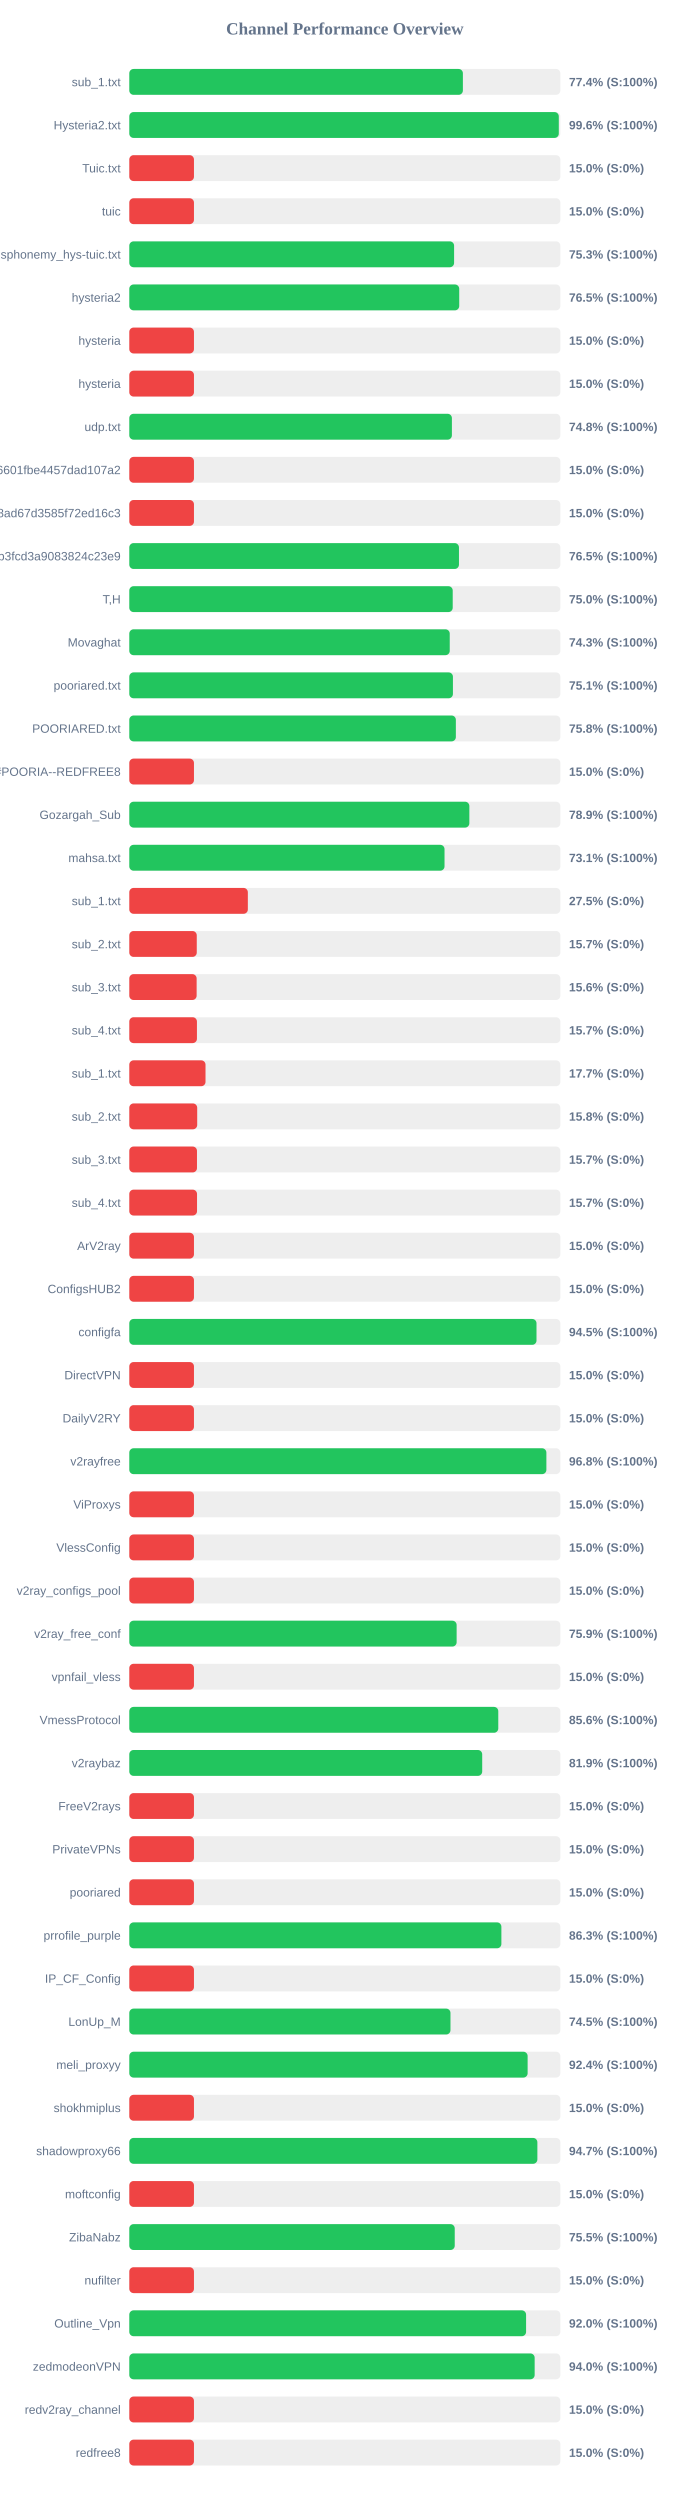
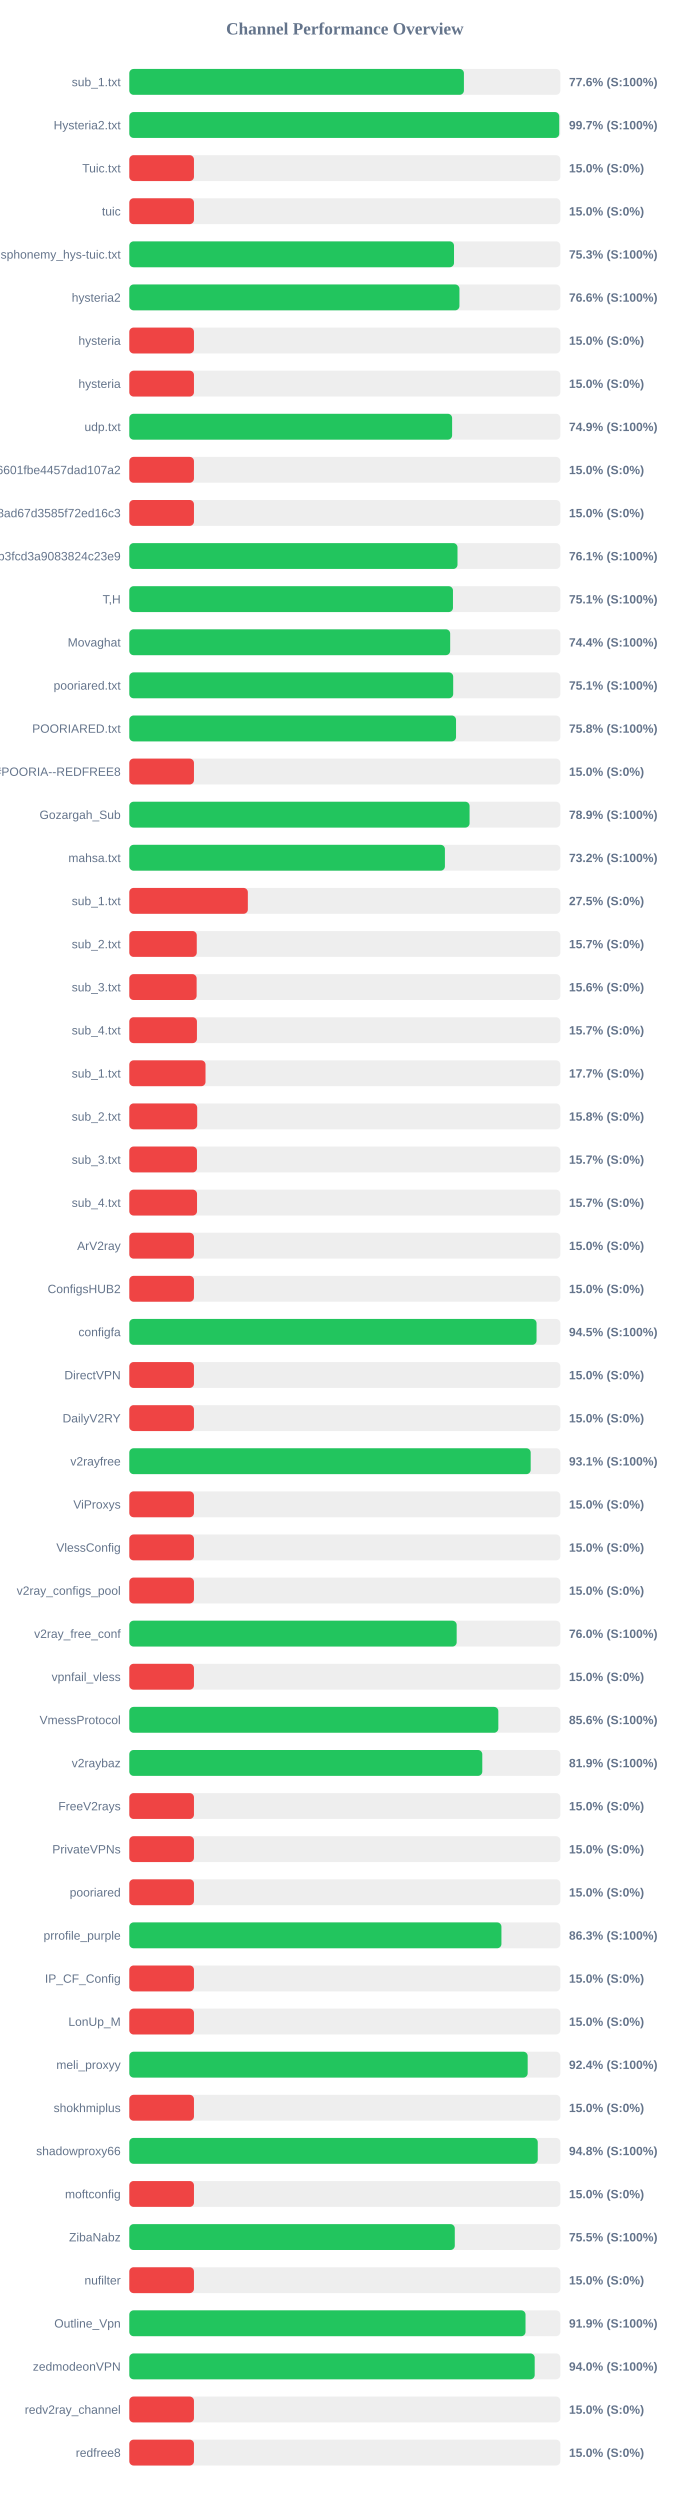
<svg xmlns="http://www.w3.org/2000/svg" width="800" height="2900" version="1.1">
  <style>
        .row { font: 14px Arial; fill: #64748b; }
        .score { font: bold 14px Arial; fill: #64748b; }
    </style>
  <text x="400" y="40" text-anchor="middle" font-size="20px" font-weight="bold" fill="#64748b">Channel Performance Overview</text>
  <rect x="150" y="80" width="500" height="30" fill="#eee" rx="5" />
-   <rect x="150" y="80" width="386.95" height="30" fill="#22c55e" rx="5" />
+   <rect x="150" y="80" width="388.15" height="30" fill="#22c55e" rx="5" />
  <text x="140" y="100" text-anchor="end" class="row">sub_1.txt</text>
-   <text x="660" y="100" text-anchor="start" class="score">77.4% (S:100%)</text>
+   <text x="660" y="100" text-anchor="start" class="score">77.6% (S:100%)</text>
  <rect x="150" y="130" width="500" height="30" fill="#eee" rx="5" />
-   <rect x="150" y="130" width="498.2" height="30" fill="#22c55e" rx="5" />
+   <rect x="150" y="130" width="498.7" height="30" fill="#22c55e" rx="5" />
  <text x="140" y="150" text-anchor="end" class="row">Hysteria2.txt</text>
-   <text x="660" y="150" text-anchor="start" class="score">99.6% (S:100%)</text>
+   <text x="660" y="150" text-anchor="start" class="score">99.7% (S:100%)</text>
  <rect x="150" y="180" width="500" height="30" fill="#eee" rx="5" />
  <rect x="150" y="180" width="75.0" height="30" fill="#ef4444" rx="5" />
  <text x="140" y="200" text-anchor="end" class="row">Tuic.txt</text>
  <text x="660" y="200" text-anchor="start" class="score">15.0% (S:0%)</text>
  <rect x="150" y="230" width="500" height="30" fill="#eee" rx="5" />
  <rect x="150" y="230" width="75.0" height="30" fill="#ef4444" rx="5" />
  <text x="140" y="250" text-anchor="end" class="row">tuic</text>
  <text x="660" y="250" text-anchor="start" class="score">15.0% (S:0%)</text>
  <rect x="150" y="280" width="500" height="30" fill="#eee" rx="5" />
-   <rect x="150" y="280" width="376.75" height="30" fill="#22c55e" rx="5" />
+   <rect x="150" y="280" width="376.65" height="30" fill="#22c55e" rx="5" />
  <text x="140" y="300" text-anchor="end" class="row">ndsphonemy_hys-tuic.txt</text>
  <text x="660" y="300" text-anchor="start" class="score">75.3% (S:100%)</text>
  <rect x="150" y="330" width="500" height="30" fill="#eee" rx="5" />
-   <rect x="150" y="330" width="382.7" height="30" fill="#22c55e" rx="5" />
+   <rect x="150" y="330" width="382.95" height="30" fill="#22c55e" rx="5" />
  <text x="140" y="350" text-anchor="end" class="row">hysteria2</text>
-   <text x="660" y="350" text-anchor="start" class="score">76.5% (S:100%)</text>
+   <text x="660" y="350" text-anchor="start" class="score">76.6% (S:100%)</text>
  <rect x="150" y="380" width="500" height="30" fill="#eee" rx="5" />
  <rect x="150" y="380" width="75.0" height="30" fill="#ef4444" rx="5" />
  <text x="140" y="400" text-anchor="end" class="row">hysteria</text>
  <text x="660" y="400" text-anchor="start" class="score">15.0% (S:0%)</text>
  <rect x="150" y="430" width="500" height="30" fill="#eee" rx="5" />
  <rect x="150" y="430" width="75.0" height="30" fill="#ef4444" rx="5" />
  <text x="140" y="450" text-anchor="end" class="row">hysteria</text>
  <text x="660" y="450" text-anchor="start" class="score">15.0% (S:0%)</text>
  <rect x="150" y="480" width="500" height="30" fill="#eee" rx="5" />
-   <rect x="150" y="480" width="374.2" height="30" fill="#22c55e" rx="5" />
+   <rect x="150" y="480" width="374.45" height="30" fill="#22c55e" rx="5" />
  <text x="140" y="500" text-anchor="end" class="row">udp.txt</text>
-   <text x="660" y="500" text-anchor="start" class="score">74.8% (S:100%)</text>
+   <text x="660" y="500" text-anchor="start" class="score">74.9% (S:100%)</text>
  <rect x="150" y="530" width="500" height="30" fill="#eee" rx="5" />
  <rect x="150" y="530" width="75.0" height="30" fill="#ef4444" rx="5" />
  <text x="140" y="550" text-anchor="end" class="row">6ca22ad3b96aa6601fbe4457dad107a2</text>
  <text x="660" y="550" text-anchor="start" class="score">15.0% (S:0%)</text>
  <rect x="150" y="580" width="500" height="30" fill="#eee" rx="5" />
  <rect x="150" y="580" width="75.0" height="30" fill="#ef4444" rx="5" />
  <text x="140" y="600" text-anchor="end" class="row">d2ddf60933dd08ad67d3585f72ed16c3</text>
  <text x="660" y="600" text-anchor="start" class="score">15.0% (S:0%)</text>
  <rect x="150" y="630" width="500" height="30" fill="#eee" rx="5" />
-   <rect x="150" y="630" width="382.4" height="30" fill="#22c55e" rx="5" />
+   <rect x="150" y="630" width="380.7" height="30" fill="#22c55e" rx="5" />
  <text x="140" y="650" text-anchor="end" class="row">subscribe?token=8bc38a0c131e9b3fcd3a9083824c23e9</text>
-   <text x="660" y="650" text-anchor="start" class="score">76.5% (S:100%)</text>
+   <text x="660" y="650" text-anchor="start" class="score">76.1% (S:100%)</text>
  <rect x="150" y="680" width="500" height="30" fill="#eee" rx="5" />
-   <rect x="150" y="680" width="375.15" height="30" fill="#22c55e" rx="5" />
+   <rect x="150" y="680" width="375.45" height="30" fill="#22c55e" rx="5" />
  <text x="140" y="700" text-anchor="end" class="row">T,H</text>
-   <text x="660" y="700" text-anchor="start" class="score">75.0% (S:100%)</text>
+   <text x="660" y="700" text-anchor="start" class="score">75.1% (S:100%)</text>
  <rect x="150" y="730" width="500" height="30" fill="#eee" rx="5" />
-   <rect x="150" y="730" width="371.7" height="30" fill="#22c55e" rx="5" />
+   <rect x="150" y="730" width="372.2" height="30" fill="#22c55e" rx="5" />
  <text x="140" y="750" text-anchor="end" class="row">Movaghat</text>
-   <text x="660" y="750" text-anchor="start" class="score">74.3% (S:100%)</text>
+   <text x="660" y="750" text-anchor="start" class="score">74.4% (S:100%)</text>
  <rect x="150" y="780" width="500" height="30" fill="#eee" rx="5" />
-   <rect x="150" y="780" width="375.4" height="30" fill="#22c55e" rx="5" />
+   <rect x="150" y="780" width="375.7" height="30" fill="#22c55e" rx="5" />
  <text x="140" y="800" text-anchor="end" class="row">pooriared.txt</text>
  <text x="660" y="800" text-anchor="start" class="score">75.1% (S:100%)</text>
  <rect x="150" y="830" width="500" height="30" fill="#eee" rx="5" />
-   <rect x="150" y="830" width="378.8" height="30" fill="#22c55e" rx="5" />
+   <rect x="150" y="830" width="379.0" height="30" fill="#22c55e" rx="5" />
  <text x="140" y="850" text-anchor="end" class="row">POORIARED.txt</text>
  <text x="660" y="850" text-anchor="start" class="score">75.8% (S:100%)</text>
  <rect x="150" y="880" width="500" height="30" fill="#eee" rx="5" />
  <rect x="150" y="880" width="75.0" height="30" fill="#ef4444" rx="5" />
  <text x="140" y="900" text-anchor="end" class="row">POORIA--REDFREE8.txt#POORIA--REDFREE8</text>
  <text x="660" y="900" text-anchor="start" class="score">15.0% (S:0%)</text>
  <rect x="150" y="930" width="500" height="30" fill="#eee" rx="5" />
-   <rect x="150" y="930" width="394.45" height="30" fill="#22c55e" rx="5" />
+   <rect x="150" y="930" width="394.7" height="30" fill="#22c55e" rx="5" />
  <text x="140" y="950" text-anchor="end" class="row">Gozargah_Sub</text>
  <text x="660" y="950" text-anchor="start" class="score">78.9% (S:100%)</text>
  <rect x="150" y="980" width="500" height="30" fill="#eee" rx="5" />
-   <rect x="150" y="980" width="365.65" height="30" fill="#22c55e" rx="5" />
+   <rect x="150" y="980" width="366.1" height="30" fill="#22c55e" rx="5" />
  <text x="140" y="1000" text-anchor="end" class="row">mahsa.txt</text>
-   <text x="660" y="1000" text-anchor="start" class="score">73.1% (S:100%)</text>
+   <text x="660" y="1000" text-anchor="start" class="score">73.2% (S:100%)</text>
  <rect x="150" y="1030" width="500" height="30" fill="#eee" rx="5" />
  <rect x="150" y="1030" width="137.5" height="30" fill="#ef4444" rx="5" />
  <text x="140" y="1050" text-anchor="end" class="row">sub_1.txt</text>
  <text x="660" y="1050" text-anchor="start" class="score">27.5% (S:0%)</text>
  <rect x="150" y="1080" width="500" height="30" fill="#eee" rx="5" />
  <rect x="150" y="1080" width="78.25" height="30" fill="#ef4444" rx="5" />
  <text x="140" y="1100" text-anchor="end" class="row">sub_2.txt</text>
  <text x="660" y="1100" text-anchor="start" class="score">15.7% (S:0%)</text>
  <rect x="150" y="1130" width="500" height="30" fill="#eee" rx="5" />
  <rect x="150" y="1130" width="78.1" height="30" fill="#ef4444" rx="5" />
  <text x="140" y="1150" text-anchor="end" class="row">sub_3.txt</text>
  <text x="660" y="1150" text-anchor="start" class="score">15.6% (S:0%)</text>
  <rect x="150" y="1180" width="500" height="30" fill="#eee" rx="5" />
  <rect x="150" y="1180" width="78.45" height="30" fill="#ef4444" rx="5" />
  <text x="140" y="1200" text-anchor="end" class="row">sub_4.txt</text>
  <text x="660" y="1200" text-anchor="start" class="score">15.7% (S:0%)</text>
  <rect x="150" y="1230" width="500" height="30" fill="#eee" rx="5" />
  <rect x="150" y="1230" width="88.4" height="30" fill="#ef4444" rx="5" />
  <text x="140" y="1250" text-anchor="end" class="row">sub_1.txt</text>
  <text x="660" y="1250" text-anchor="start" class="score">17.7% (S:0%)</text>
  <rect x="150" y="1280" width="500" height="30" fill="#eee" rx="5" />
  <rect x="150" y="1280" width="78.75" height="30" fill="#ef4444" rx="5" />
  <text x="140" y="1300" text-anchor="end" class="row">sub_2.txt</text>
  <text x="660" y="1300" text-anchor="start" class="score">15.8% (S:0%)</text>
  <rect x="150" y="1330" width="500" height="30" fill="#eee" rx="5" />
  <rect x="150" y="1330" width="78.5" height="30" fill="#ef4444" rx="5" />
  <text x="140" y="1350" text-anchor="end" class="row">sub_3.txt</text>
  <text x="660" y="1350" text-anchor="start" class="score">15.7% (S:0%)</text>
  <rect x="150" y="1380" width="500" height="30" fill="#eee" rx="5" />
  <rect x="150" y="1380" width="78.55" height="30" fill="#ef4444" rx="5" />
  <text x="140" y="1400" text-anchor="end" class="row">sub_4.txt</text>
  <text x="660" y="1400" text-anchor="start" class="score">15.7% (S:0%)</text>
  <rect x="150" y="1430" width="500" height="30" fill="#eee" rx="5" />
  <rect x="150" y="1430" width="75.0" height="30" fill="#ef4444" rx="5" />
  <text x="140" y="1450" text-anchor="end" class="row">ArV2ray</text>
  <text x="660" y="1450" text-anchor="start" class="score">15.0% (S:0%)</text>
  <rect x="150" y="1480" width="500" height="30" fill="#eee" rx="5" />
  <rect x="150" y="1480" width="75.0" height="30" fill="#ef4444" rx="5" />
  <text x="140" y="1500" text-anchor="end" class="row">ConfigsHUB2</text>
  <text x="660" y="1500" text-anchor="start" class="score">15.0% (S:0%)</text>
  <rect x="150" y="1530" width="500" height="30" fill="#eee" rx="5" />
-   <rect x="150" y="1530" width="472.35" height="30" fill="#22c55e" rx="5" />
+   <rect x="150" y="1530" width="472.4" height="30" fill="#22c55e" rx="5" />
  <text x="140" y="1550" text-anchor="end" class="row">configfa</text>
  <text x="660" y="1550" text-anchor="start" class="score">94.5% (S:100%)</text>
  <rect x="150" y="1580" width="500" height="30" fill="#eee" rx="5" />
  <rect x="150" y="1580" width="75.0" height="30" fill="#ef4444" rx="5" />
  <text x="140" y="1600" text-anchor="end" class="row">DirectVPN</text>
  <text x="660" y="1600" text-anchor="start" class="score">15.0% (S:0%)</text>
  <rect x="150" y="1630" width="500" height="30" fill="#eee" rx="5" />
  <rect x="150" y="1630" width="75.0" height="30" fill="#ef4444" rx="5" />
  <text x="140" y="1650" text-anchor="end" class="row">DailyV2RY</text>
  <text x="660" y="1650" text-anchor="start" class="score">15.0% (S:0%)</text>
  <rect x="150" y="1680" width="500" height="30" fill="#eee" rx="5" />
-   <rect x="150" y="1680" width="483.8" height="30" fill="#22c55e" rx="5" />
+   <rect x="150" y="1680" width="465.6" height="30" fill="#22c55e" rx="5" />
  <text x="140" y="1700" text-anchor="end" class="row">v2rayfree</text>
-   <text x="660" y="1700" text-anchor="start" class="score">96.8% (S:100%)</text>
+   <text x="660" y="1700" text-anchor="start" class="score">93.1% (S:100%)</text>
  <rect x="150" y="1730" width="500" height="30" fill="#eee" rx="5" />
  <rect x="150" y="1730" width="75.0" height="30" fill="#ef4444" rx="5" />
  <text x="140" y="1750" text-anchor="end" class="row">ViProxys</text>
  <text x="660" y="1750" text-anchor="start" class="score">15.0% (S:0%)</text>
  <rect x="150" y="1780" width="500" height="30" fill="#eee" rx="5" />
  <rect x="150" y="1780" width="75.0" height="30" fill="#ef4444" rx="5" />
  <text x="140" y="1800" text-anchor="end" class="row">VlessConfig</text>
  <text x="660" y="1800" text-anchor="start" class="score">15.0% (S:0%)</text>
  <rect x="150" y="1830" width="500" height="30" fill="#eee" rx="5" />
  <rect x="150" y="1830" width="75.0" height="30" fill="#ef4444" rx="5" />
  <text x="140" y="1850" text-anchor="end" class="row">v2ray_configs_pool</text>
  <text x="660" y="1850" text-anchor="start" class="score">15.0% (S:0%)</text>
  <rect x="150" y="1880" width="500" height="30" fill="#eee" rx="5" />
-   <rect x="150" y="1880" width="379.7" height="30" fill="#22c55e" rx="5" />
+   <rect x="150" y="1880" width="379.75" height="30" fill="#22c55e" rx="5" />
  <text x="140" y="1900" text-anchor="end" class="row">v2ray_free_conf</text>
-   <text x="660" y="1900" text-anchor="start" class="score">75.9% (S:100%)</text>
+   <text x="660" y="1900" text-anchor="start" class="score">76.0% (S:100%)</text>
  <rect x="150" y="1930" width="500" height="30" fill="#eee" rx="5" />
  <rect x="150" y="1930" width="75.0" height="30" fill="#ef4444" rx="5" />
  <text x="140" y="1950" text-anchor="end" class="row">vpnfail_vless</text>
  <text x="660" y="1950" text-anchor="start" class="score">15.0% (S:0%)</text>
  <rect x="150" y="1980" width="500" height="30" fill="#eee" rx="5" />
-   <rect x="150" y="1980" width="428.0" height="30" fill="#22c55e" rx="5" />
+   <rect x="150" y="1980" width="428.05" height="30" fill="#22c55e" rx="5" />
  <text x="140" y="2000" text-anchor="end" class="row">VmessProtocol</text>
  <text x="660" y="2000" text-anchor="start" class="score">85.6% (S:100%)</text>
  <rect x="150" y="2030" width="500" height="30" fill="#eee" rx="5" />
-   <rect x="150" y="2030" width="409.35" height="30" fill="#22c55e" rx="5" />
+   <rect x="150" y="2030" width="409.45" height="30" fill="#22c55e" rx="5" />
  <text x="140" y="2050" text-anchor="end" class="row">v2raybaz</text>
  <text x="660" y="2050" text-anchor="start" class="score">81.9% (S:100%)</text>
  <rect x="150" y="2080" width="500" height="30" fill="#eee" rx="5" />
  <rect x="150" y="2080" width="75.0" height="30" fill="#ef4444" rx="5" />
  <text x="140" y="2100" text-anchor="end" class="row">FreeV2rays</text>
  <text x="660" y="2100" text-anchor="start" class="score">15.0% (S:0%)</text>
  <rect x="150" y="2130" width="500" height="30" fill="#eee" rx="5" />
  <rect x="150" y="2130" width="75.0" height="30" fill="#ef4444" rx="5" />
  <text x="140" y="2150" text-anchor="end" class="row">PrivateVPNs</text>
  <text x="660" y="2150" text-anchor="start" class="score">15.0% (S:0%)</text>
  <rect x="150" y="2180" width="500" height="30" fill="#eee" rx="5" />
  <rect x="150" y="2180" width="75.0" height="30" fill="#ef4444" rx="5" />
  <text x="140" y="2200" text-anchor="end" class="row">pooriared</text>
  <text x="660" y="2200" text-anchor="start" class="score">15.0% (S:0%)</text>
  <rect x="150" y="2230" width="500" height="30" fill="#eee" rx="5" />
-   <rect x="150" y="2230" width="431.6" height="30" fill="#22c55e" rx="5" />
+   <rect x="150" y="2230" width="431.65" height="30" fill="#22c55e" rx="5" />
  <text x="140" y="2250" text-anchor="end" class="row">prrofile_purple</text>
  <text x="660" y="2250" text-anchor="start" class="score">86.3% (S:100%)</text>
  <rect x="150" y="2280" width="500" height="30" fill="#eee" rx="5" />
  <rect x="150" y="2280" width="75.0" height="30" fill="#ef4444" rx="5" />
  <text x="140" y="2300" text-anchor="end" class="row">IP_CF_Config</text>
  <text x="660" y="2300" text-anchor="start" class="score">15.0% (S:0%)</text>
  <rect x="150" y="2330" width="500" height="30" fill="#eee" rx="5" />
-   <rect x="150" y="2330" width="372.55" height="30" fill="#22c55e" rx="5" />
+   <rect x="150" y="2330" width="75.0" height="30" fill="#ef4444" rx="5" />
  <text x="140" y="2350" text-anchor="end" class="row">LonUp_M</text>
-   <text x="660" y="2350" text-anchor="start" class="score">74.5% (S:100%)</text>
+   <text x="660" y="2350" text-anchor="start" class="score">15.0% (S:0%)</text>
  <rect x="150" y="2380" width="500" height="30" fill="#eee" rx="5" />
-   <rect x="150" y="2380" width="462.05" height="30" fill="#22c55e" rx="5" />
+   <rect x="150" y="2380" width="462.1" height="30" fill="#22c55e" rx="5" />
  <text x="140" y="2400" text-anchor="end" class="row">meli_proxyy</text>
  <text x="660" y="2400" text-anchor="start" class="score">92.4% (S:100%)</text>
  <rect x="150" y="2430" width="500" height="30" fill="#eee" rx="5" />
  <rect x="150" y="2430" width="75.0" height="30" fill="#ef4444" rx="5" />
  <text x="140" y="2450" text-anchor="end" class="row">shokhmiplus</text>
  <text x="660" y="2450" text-anchor="start" class="score">15.0% (S:0%)</text>
  <rect x="150" y="2480" width="500" height="30" fill="#eee" rx="5" />
-   <rect x="150" y="2480" width="473.35" height="30" fill="#22c55e" rx="5" />
+   <rect x="150" y="2480" width="473.8" height="30" fill="#22c55e" rx="5" />
  <text x="140" y="2500" text-anchor="end" class="row">shadowproxy66</text>
-   <text x="660" y="2500" text-anchor="start" class="score">94.7% (S:100%)</text>
+   <text x="660" y="2500" text-anchor="start" class="score">94.8% (S:100%)</text>
  <rect x="150" y="2530" width="500" height="30" fill="#eee" rx="5" />
  <rect x="150" y="2530" width="75.0" height="30" fill="#ef4444" rx="5" />
  <text x="140" y="2550" text-anchor="end" class="row">moftconfig</text>
  <text x="660" y="2550" text-anchor="start" class="score">15.0% (S:0%)</text>
  <rect x="150" y="2580" width="500" height="30" fill="#eee" rx="5" />
-   <rect x="150" y="2580" width="377.5" height="30" fill="#22c55e" rx="5" />
+   <rect x="150" y="2580" width="377.55" height="30" fill="#22c55e" rx="5" />
  <text x="140" y="2600" text-anchor="end" class="row">ZibaNabz</text>
  <text x="660" y="2600" text-anchor="start" class="score">75.5% (S:100%)</text>
  <rect x="150" y="2630" width="500" height="30" fill="#eee" rx="5" />
  <rect x="150" y="2630" width="75.0" height="30" fill="#ef4444" rx="5" />
  <text x="140" y="2650" text-anchor="end" class="row">nufilter</text>
  <text x="660" y="2650" text-anchor="start" class="score">15.0% (S:0%)</text>
  <rect x="150" y="2680" width="500" height="30" fill="#eee" rx="5" />
-   <rect x="150" y="2680" width="460.25" height="30" fill="#22c55e" rx="5" />
+   <rect x="150" y="2680" width="459.6" height="30" fill="#22c55e" rx="5" />
  <text x="140" y="2700" text-anchor="end" class="row">Outline_Vpn</text>
-   <text x="660" y="2700" text-anchor="start" class="score">92.0% (S:100%)</text>
+   <text x="660" y="2700" text-anchor="start" class="score">91.9% (S:100%)</text>
  <rect x="150" y="2730" width="500" height="30" fill="#eee" rx="5" />
-   <rect x="150" y="2730" width="470.2" height="30" fill="#22c55e" rx="5" />
+   <rect x="150" y="2730" width="470.25" height="30" fill="#22c55e" rx="5" />
  <text x="140" y="2750" text-anchor="end" class="row">zedmodeonVPN</text>
  <text x="660" y="2750" text-anchor="start" class="score">94.0% (S:100%)</text>
  <rect x="150" y="2780" width="500" height="30" fill="#eee" rx="5" />
  <rect x="150" y="2780" width="75.0" height="30" fill="#ef4444" rx="5" />
  <text x="140" y="2800" text-anchor="end" class="row">redv2ray_channel</text>
  <text x="660" y="2800" text-anchor="start" class="score">15.0% (S:0%)</text>
  <rect x="150" y="2830" width="500" height="30" fill="#eee" rx="5" />
  <rect x="150" y="2830" width="75.0" height="30" fill="#ef4444" rx="5" />
  <text x="140" y="2850" text-anchor="end" class="row">redfree8</text>
  <text x="660" y="2850" text-anchor="start" class="score">15.0% (S:0%)</text>
</svg>
